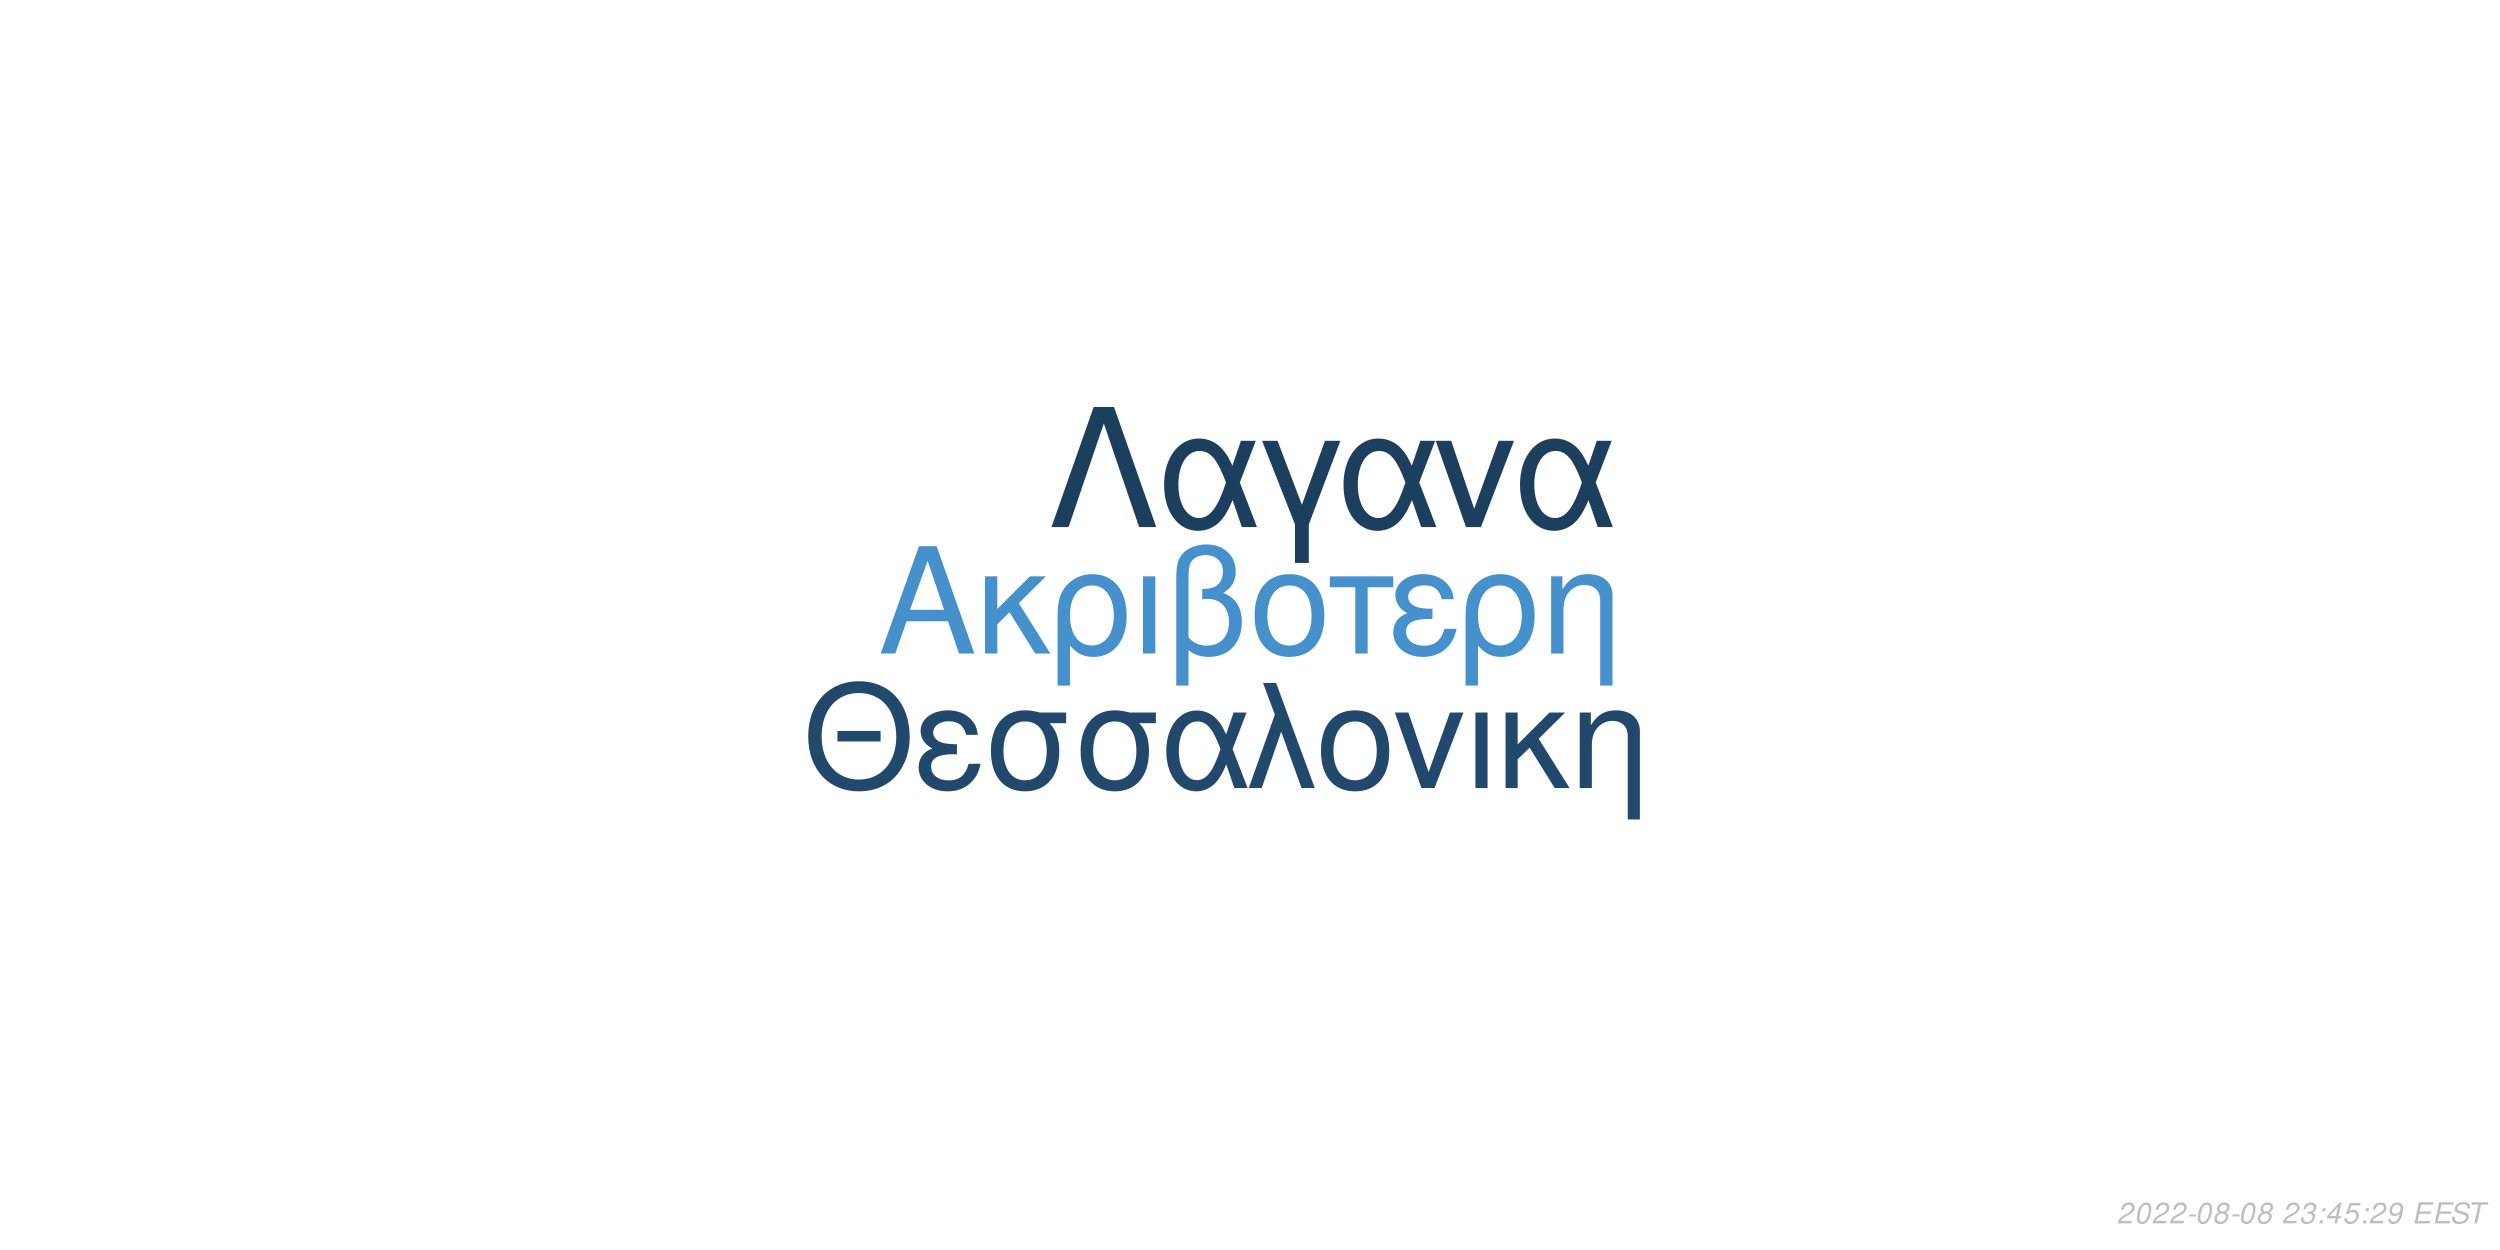
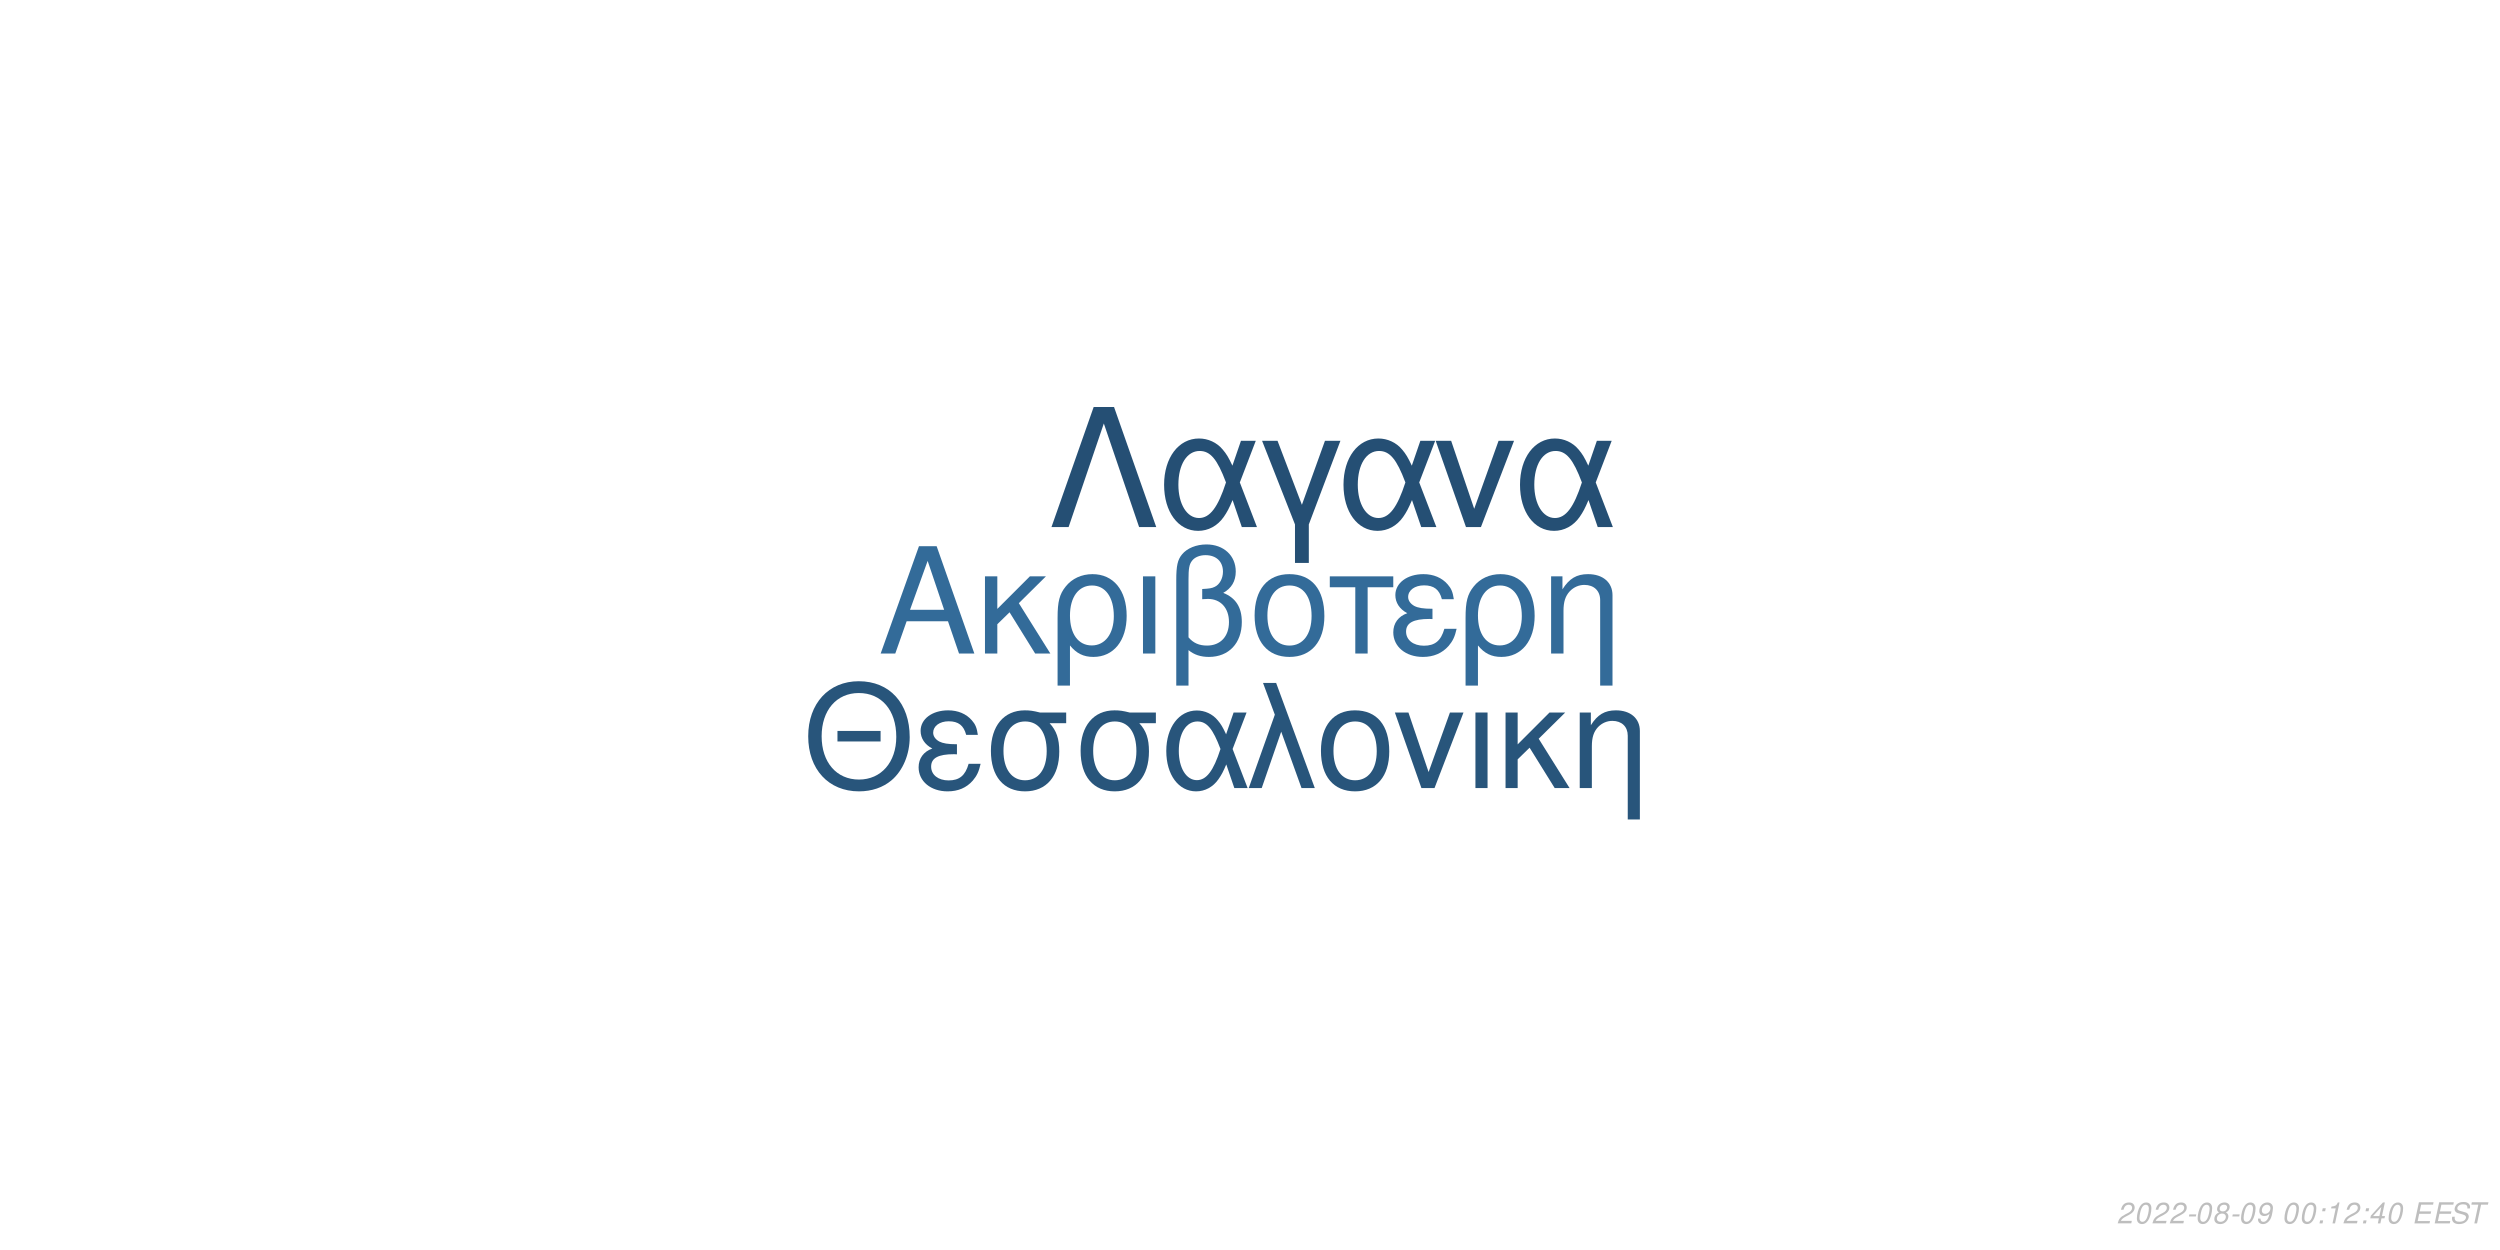
<svg xmlns="http://www.w3.org/2000/svg" xmlns:xlink="http://www.w3.org/1999/xlink" width="864pt" height="432pt" viewBox="0 0 864 432" version="1.1">
  <defs>
    <g>
      <symbol overflow="visible" id="glyph0-0">
        <path style="stroke:none;" d="" />
      </symbol>
      <symbol overflow="visible" id="glyph0-1">
        <path style="stroke:none;" d="M 24.125 -11.141 L 27.938 0 L 33.234 0 L 20.203 -37.094 L 14.094 -37.094 L 0.859 0 L 5.906 0 L 9.828 -11.141 Z M 22.797 -15.109 L 11 -15.109 L 17.094 -32.016 Z M 22.797 -15.109 " />
      </symbol>
      <symbol overflow="visible" id="glyph0-2">
        <path style="stroke:none;" d="M 7.172 -15.422 L 7.172 -26.672 L 2.906 -26.672 L 2.906 0 L 7.172 0 L 7.172 -10.125 L 11.406 -14.25 L 20.25 0 L 25.5 0 L 14.609 -17.406 L 23.969 -26.672 L 18.422 -26.672 Z M 7.172 -15.422 " />
      </symbol>
      <symbol overflow="visible" id="glyph0-3">
        <path style="stroke:none;" d="M 3 11.094 L 7.281 11.094 L 7.281 -2.797 C 9.516 -0.047 11.953 1.172 15.375 1.172 C 22.344 1.172 26.875 -4.422 26.875 -13.031 C 26.875 -21.891 22.297 -27.438 15.062 -27.438 C 11.297 -27.438 7.984 -25.906 5.797 -23.156 C 3.672 -20.516 3 -17.969 3 -12.359 Z M 14.906 -23.516 C 19.547 -23.516 22.438 -19.438 22.438 -12.922 C 22.438 -6.812 19.391 -2.797 14.812 -2.797 C 10.172 -2.797 7.281 -6.766 7.281 -13.125 C 7.281 -19.484 10.234 -23.516 14.906 -23.516 Z M 14.906 -23.516 " />
      </symbol>
      <symbol overflow="visible" id="glyph0-4">
        <path style="stroke:none;" d="M 3.516 0 L 7.781 0 L 7.781 -26.672 L 3.516 -26.672 Z M 3.516 0 " />
      </symbol>
      <symbol overflow="visible" id="glyph0-5">
        <path style="stroke:none;" d="M 4.016 11.094 L 8.25 11.094 L 8.25 -1.172 C 10.172 0.406 12.422 1.172 15.312 1.172 C 22.188 1.172 26.672 -3.609 26.672 -10.891 C 26.672 -15.984 24.578 -19.234 20.25 -20.969 C 23.109 -22.547 24.578 -25.031 24.578 -28.344 C 24.578 -33.844 20.406 -37.703 14.453 -37.703 C 10.938 -37.703 7.734 -36.391 6 -34.25 C 4.484 -32.422 4.016 -30.328 4.016 -25.391 Z M 8.25 -25.656 C 8.25 -29.359 8.5 -30.844 9.469 -32.062 C 10.375 -33.281 12.156 -34 14.094 -34 C 17.812 -34 20.156 -31.812 20.156 -28.297 C 20.156 -25.953 18.984 -23.812 17.297 -23.047 C 16.281 -22.547 15.469 -22.438 12.984 -22.297 L 12.984 -18.781 C 13.734 -18.828 14.344 -18.875 14.969 -18.875 C 19.344 -18.875 22.234 -15.719 22.234 -10.891 C 22.234 -5.906 19.281 -2.75 14.656 -2.75 C 11.953 -2.75 9.922 -3.609 8.25 -5.594 Z M 8.25 -25.656 " />
      </symbol>
      <symbol overflow="visible" id="glyph0-6">
        <path style="stroke:none;" d="M 14.094 -27.438 C 6.562 -27.438 2.094 -22.094 2.094 -13.125 C 2.094 -4.125 6.562 1.172 14.141 1.172 C 21.672 1.172 26.203 -4.172 26.203 -12.922 C 26.203 -22.188 21.828 -27.438 14.094 -27.438 Z M 14.141 -23.516 C 18.938 -23.516 21.781 -19.594 21.781 -12.984 C 21.781 -6.672 18.828 -2.75 14.141 -2.75 C 9.422 -2.75 6.516 -6.672 6.516 -13.125 C 6.516 -19.594 9.422 -23.516 14.141 -23.516 Z M 14.141 -23.516 " />
      </symbol>
      <symbol overflow="visible" id="glyph0-7">
        <path style="stroke:none;" d="M 7.891 0 L 12.156 0 L 12.156 -22.906 L 21.016 -22.906 L 21.016 -26.672 L -0.922 -26.672 L -0.922 -22.906 L 7.891 -22.906 Z M 7.891 0 " />
      </symbol>
      <symbol overflow="visible" id="glyph0-8">
        <path style="stroke:none;" d="M 14.562 -15.469 C 11.344 -15.469 9.562 -15.781 8.297 -16.438 C 6.922 -17.203 6.156 -18.328 6.156 -19.547 C 6.156 -21.891 8.453 -23.562 11.656 -23.562 C 15.062 -23.562 16.953 -22.094 17.812 -18.781 L 21.938 -18.781 C 21.578 -21.266 21.062 -22.5 19.797 -23.922 C 17.812 -26.203 14.906 -27.438 11.453 -27.438 C 5.797 -27.438 1.734 -24.375 1.734 -20.203 C 1.734 -17.609 3.156 -15.375 5.859 -13.938 C 2.797 -12.875 1.016 -10.484 1.016 -7.328 C 1.016 -2.391 5.297 1.172 11.25 1.172 C 14.969 1.172 17.906 -0.109 20.156 -2.641 C 21.578 -4.328 22.297 -5.797 22.906 -8.547 L 18.672 -8.547 C 17.5 -4.422 15.422 -2.703 11.609 -2.703 C 7.938 -2.703 5.438 -4.688 5.438 -7.578 C 5.438 -10.578 7.938 -11.953 13.484 -11.953 C 13.641 -11.953 14.094 -11.953 14.562 -11.906 Z M 14.562 -15.469 " />
      </symbol>
      <symbol overflow="visible" id="glyph0-9">
        <path style="stroke:none;" d="M 3.562 -26.672 L 3.562 0 L 7.844 0 L 7.844 -14.703 C 7.844 -17.906 8.5 -19.891 10.031 -21.531 C 11.406 -22.953 13.188 -23.719 15.062 -23.719 C 18.375 -23.719 20.516 -21.672 20.516 -18.469 L 20.516 11.094 L 24.781 11.094 L 24.781 -20.156 C 24.781 -24.578 21.469 -27.438 16.328 -27.438 C 12.359 -27.438 9.828 -25.906 7.484 -22.188 L 7.484 -26.672 Z M 3.562 -26.672 " />
      </symbol>
      <symbol overflow="visible" id="glyph1-0">
        <path style="stroke:none;" d="" />
      </symbol>
      <symbol overflow="visible" id="glyph1-1">
        <path style="stroke:none;" d="M 26.859 -19.734 L 11.953 -19.734 L 11.953 -16.094 L 26.859 -16.094 Z M 19.328 -36.922 C 8.922 -36.922 1.844 -29.25 1.844 -17.891 C 1.844 -6.484 8.875 1.141 19.391 1.141 C 23.812 1.141 27.703 -0.203 30.641 -2.688 C 34.578 -6.031 36.922 -11.656 36.922 -17.594 C 36.922 -29.297 30 -36.922 19.328 -36.922 Z M 19.328 -32.844 C 27.203 -32.844 32.281 -26.906 32.281 -17.688 C 32.281 -8.922 27.062 -2.938 19.391 -2.938 C 11.609 -2.938 6.484 -8.922 6.484 -17.891 C 6.484 -26.859 11.609 -32.844 19.328 -32.844 Z M 19.328 -32.844 " />
      </symbol>
      <symbol overflow="visible" id="glyph1-2">
        <path style="stroke:none;" d="M 14.25 -15.141 C 11.109 -15.141 9.375 -15.453 8.125 -16.094 C 6.781 -16.844 6.031 -17.938 6.031 -19.141 C 6.031 -21.422 8.266 -23.078 11.406 -23.078 C 14.75 -23.078 16.594 -21.625 17.438 -18.391 L 21.469 -18.391 C 21.125 -20.828 20.625 -22.031 19.391 -23.422 C 17.438 -25.656 14.594 -26.859 11.219 -26.859 C 5.688 -26.859 1.688 -23.875 1.688 -19.781 C 1.688 -17.234 3.094 -15.047 5.734 -13.656 C 2.734 -12.609 1 -10.266 1 -7.172 C 1 -2.344 5.188 1.141 11.016 1.141 C 14.656 1.141 17.547 -0.094 19.734 -2.594 C 21.125 -4.234 21.828 -5.688 22.422 -8.375 L 18.281 -8.375 C 17.141 -4.328 15.094 -2.641 11.359 -2.641 C 7.766 -2.641 5.328 -4.578 5.328 -7.422 C 5.328 -10.359 7.766 -11.703 13.203 -11.703 C 13.359 -11.703 13.797 -11.703 14.25 -11.656 Z M 14.25 -15.141 " />
      </symbol>
      <symbol overflow="visible" id="glyph1-3">
        <path style="stroke:none;" d="M 29 -26.109 L 19.938 -26.109 C 17.594 -26.703 16.438 -26.859 14.703 -26.859 C 7.469 -26.859 2.984 -21.469 2.984 -12.859 C 2.984 -4.031 7.375 1.141 14.797 1.141 C 22.172 1.141 26.609 -4.078 26.609 -12.656 C 26.609 -17.047 25.656 -19.828 23.266 -22.422 L 29 -22.422 Z M 14.797 -23.016 C 19.531 -23.016 22.266 -19.234 22.266 -12.75 C 22.266 -6.531 19.438 -2.688 14.797 -2.688 C 10.172 -2.688 7.328 -6.531 7.328 -12.859 C 7.328 -19.188 10.172 -23.016 14.797 -23.016 Z M 14.797 -23.016 " />
      </symbol>
      <symbol overflow="visible" id="glyph1-4">
        <path style="stroke:none;" d="M 29.344 -26.109 L 24.859 -26.109 L 22.266 -18.578 C 21.125 -21.031 20.484 -22.125 19.328 -23.469 C 17.547 -25.609 14.906 -26.812 12.156 -26.812 C 5.984 -26.812 1.594 -20.984 1.594 -12.812 C 1.594 -4.578 5.828 1.141 11.906 1.141 C 14.953 1.141 17.734 -0.344 19.625 -3.047 C 20.672 -4.531 21.281 -5.688 22.328 -8.172 L 25.109 0 L 29.703 0 L 24.516 -13.5 Z M 20.328 -13.5 C 17.891 -5.922 15.453 -2.734 12.156 -2.734 C 8.516 -2.734 5.922 -6.922 5.922 -12.812 C 5.922 -18.938 8.516 -23.016 12.359 -23.016 C 15.594 -23.016 17.688 -20.531 20.328 -13.5 Z M 20.328 -13.5 " />
      </symbol>
      <symbol overflow="visible" id="glyph1-5">
        <path style="stroke:none;" d="M 1.094 0 L 5.578 0 L 12.312 -19.484 L 19.328 0 L 23.922 0 L 10.562 -36.328 L 6.031 -36.328 L 10.109 -25.359 Z M 1.094 0 " />
      </symbol>
      <symbol overflow="visible" id="glyph1-6">
        <path style="stroke:none;" d="M 13.797 -26.859 C 6.422 -26.859 2.047 -21.625 2.047 -12.859 C 2.047 -4.031 6.422 1.141 13.859 1.141 C 21.234 1.141 25.656 -4.078 25.656 -12.656 C 25.656 -21.719 21.375 -26.859 13.797 -26.859 Z M 13.859 -23.016 C 18.531 -23.016 21.328 -19.188 21.328 -12.703 C 21.328 -6.531 18.438 -2.688 13.859 -2.688 C 9.219 -2.688 6.375 -6.531 6.375 -12.859 C 6.375 -19.188 9.219 -23.016 13.859 -23.016 Z M 13.859 -23.016 " />
      </symbol>
      <symbol overflow="visible" id="glyph1-7">
        <path style="stroke:none;" d="M 14.297 0 L 24.312 -26.109 L 19.625 -26.109 L 12.25 -5.531 L 5.281 -26.109 L 0.594 -26.109 L 9.766 0 Z M 14.297 0 " />
      </symbol>
      <symbol overflow="visible" id="glyph1-8">
        <path style="stroke:none;" d="M 3.438 0 L 7.625 0 L 7.625 -26.109 L 3.438 -26.109 Z M 3.438 0 " />
      </symbol>
      <symbol overflow="visible" id="glyph1-9">
        <path style="stroke:none;" d="M 7.031 -15.094 L 7.031 -26.109 L 2.844 -26.109 L 2.844 0 L 7.031 0 L 7.031 -9.922 L 11.156 -13.953 L 19.828 0 L 24.969 0 L 14.297 -17.047 L 23.469 -26.109 L 18.031 -26.109 Z M 7.031 -15.094 " />
      </symbol>
      <symbol overflow="visible" id="glyph1-10">
        <path style="stroke:none;" d="M 3.484 -26.109 L 3.484 0 L 7.672 0 L 7.672 -14.406 C 7.672 -17.547 8.328 -19.484 9.812 -21.078 C 11.156 -22.469 12.906 -23.219 14.75 -23.219 C 17.984 -23.219 20.078 -21.234 20.078 -18.094 L 20.078 10.859 L 24.266 10.859 L 24.266 -19.734 C 24.266 -24.062 21.031 -26.859 16 -26.859 C 12.109 -26.859 9.609 -25.359 7.328 -21.719 L 7.328 -26.109 Z M 3.484 -26.109 " />
      </symbol>
      <symbol overflow="visible" id="glyph2-0">
        <path style="stroke:none;" d="" />
      </symbol>
      <symbol overflow="visible" id="glyph2-1">
        <path style="stroke:none;" d="M 22.531 -41.484 L 15.484 -41.484 L 0.906 0 L 6.828 0 L 19 -35.797 L 31.188 0 L 37.109 0 Z M 22.531 -41.484 " />
      </symbol>
      <symbol overflow="visible" id="glyph2-2">
        <path style="stroke:none;" d="M 33.516 -29.812 L 28.391 -29.812 L 25.438 -21.219 C 24.125 -24.016 23.391 -25.266 22.078 -26.797 C 20.031 -29.25 17.016 -30.609 13.891 -30.609 C 6.828 -30.609 1.828 -23.953 1.828 -14.625 C 1.828 -5.234 6.656 1.312 13.594 1.312 C 17.078 1.312 20.266 -0.391 22.422 -3.469 C 23.609 -5.172 24.297 -6.484 25.5 -9.328 L 28.688 0 L 33.922 0 L 28 -15.422 Z M 23.219 -15.422 C 20.422 -6.766 17.641 -3.125 13.891 -3.125 C 9.734 -3.125 6.766 -7.906 6.766 -14.625 C 6.766 -21.625 9.734 -26.297 14.109 -26.297 C 17.812 -26.297 20.203 -23.453 23.219 -15.422 Z M 23.219 -15.422 " />
      </symbol>
      <symbol overflow="visible" id="glyph2-3">
        <path style="stroke:none;" d="M 12.062 12.406 L 16.844 12.406 L 16.844 -0.906 L 27.766 -29.812 L 22.422 -29.812 L 14.453 -7.688 L 6.031 -29.812 L 0.688 -29.812 L 12.062 -0.906 Z M 12.062 12.406 " />
      </symbol>
      <symbol overflow="visible" id="glyph2-4">
        <path style="stroke:none;" d="M 16.328 0 L 27.766 -29.812 L 22.422 -29.812 L 14 -6.312 L 6.031 -29.812 L 0.688 -29.812 L 11.156 0 Z M 16.328 0 " />
      </symbol>
      <symbol overflow="visible" id="glyph3-0">
        <path style="stroke:none;" d="" />
      </symbol>
      <symbol overflow="visible" id="glyph3-1">
        <path style="stroke:none;" d="M 5.234 -0.875 L 1.469 -0.875 C 1.641 -1.375 2.203 -1.891 3.109 -2.344 L 4.234 -2.938 C 5.562 -3.625 6.219 -4.469 6.219 -5.484 C 6.219 -5.938 6.062 -6.359 5.797 -6.656 C 5.469 -7.047 4.984 -7.234 4.312 -7.234 C 2.766 -7.234 1.891 -6.453 1.484 -4.734 L 2.375 -4.734 C 2.484 -5.188 2.609 -5.484 2.797 -5.75 C 3.094 -6.203 3.609 -6.453 4.188 -6.453 C 4.891 -6.453 5.344 -6.031 5.344 -5.375 C 5.344 -4.703 4.859 -4.094 4.016 -3.656 L 2.984 -3.125 C 1.234 -2.188 0.797 -1.656 0.344 -0.016 L 5.047 -0.016 Z M 5.234 -0.875 " />
      </symbol>
      <symbol overflow="visible" id="glyph3-2">
        <path style="stroke:none;" d="M 4.203 -7.234 C 3.375 -7.234 2.688 -6.812 2.125 -5.984 C 1.484 -5.047 0.984 -3.188 0.984 -1.734 C 0.984 -1.109 1.172 -0.562 1.484 -0.266 C 1.797 0.047 2.281 0.234 2.766 0.234 C 3.625 0.234 4.281 -0.156 4.859 -1.016 C 5.516 -1.953 6 -3.797 6 -5.266 C 6 -6.5 5.328 -7.234 4.203 -7.234 Z M 4.094 -6.453 C 4.734 -6.453 5.125 -5.984 5.125 -5.156 C 5.125 -4.203 4.781 -2.625 4.406 -1.812 C 3.984 -0.938 3.516 -0.547 2.875 -0.547 C 2.25 -0.547 1.875 -1.031 1.875 -1.828 C 1.875 -2.797 2.203 -4.344 2.594 -5.203 C 2.984 -6.047 3.453 -6.453 4.094 -6.453 Z M 4.094 -6.453 " />
      </symbol>
      <symbol overflow="visible" id="glyph3-3">
        <path style="stroke:none;" d="M 3.516 -3.125 L 1.125 -3.125 L 0.969 -2.406 L 3.359 -2.406 Z M 3.516 -3.125 " />
      </symbol>
      <symbol overflow="visible" id="glyph3-4">
        <path style="stroke:none;" d="M 4.766 -3.797 C 5.078 -3.969 5.234 -4.078 5.438 -4.234 C 5.812 -4.594 6.062 -5.172 6.062 -5.734 C 6.062 -6.625 5.344 -7.234 4.266 -7.234 C 2.812 -7.234 1.703 -6.219 1.703 -4.875 C 1.703 -4.406 1.875 -4.125 2.359 -3.812 C 1.297 -3.312 0.75 -2.516 0.75 -1.469 C 0.75 -0.438 1.547 0.234 2.812 0.234 C 3.656 0.234 4.359 -0.094 4.938 -0.734 C 5.359 -1.234 5.609 -1.859 5.609 -2.438 C 5.609 -3.047 5.312 -3.516 4.766 -3.797 Z M 4.109 -6.453 C 4.797 -6.453 5.188 -6.125 5.188 -5.578 C 5.188 -5.266 5.062 -4.922 4.859 -4.672 C 4.562 -4.312 4.188 -4.156 3.656 -4.156 C 2.984 -4.156 2.594 -4.453 2.594 -4.984 C 2.594 -5.859 3.203 -6.453 4.109 -6.453 Z M 3.453 -3.406 C 4.234 -3.406 4.734 -2.984 4.734 -2.312 C 4.734 -1.312 3.922 -0.547 2.875 -0.547 C 2.125 -0.547 1.625 -0.969 1.625 -1.625 C 1.625 -2.609 2.438 -3.406 3.453 -3.406 Z M 3.453 -3.406 " />
      </symbol>
      <symbol overflow="visible" id="glyph3-5">
-         <path style="stroke:none;" d="" />
+         <path style="stroke:none;" d="M 0.844 -1.656 C 0.844 -1.547 0.844 -1.438 0.844 -1.375 C 0.844 -0.406 1.531 0.234 2.578 0.234 C 3.203 0.234 3.766 0.016 4.297 -0.438 C 4.938 -1 5.312 -1.656 5.594 -2.719 C 5.844 -3.672 6.016 -4.766 6.016 -5.375 C 6.016 -5.844 5.844 -6.328 5.547 -6.656 C 5.203 -7.031 4.703 -7.234 4.062 -7.234 C 2.516 -7.234 1.297 -5.938 1.297 -4.266 C 1.297 -3.203 1.984 -2.547 3.047 -2.547 C 3.484 -2.547 3.953 -2.672 4.281 -2.891 C 4.406 -2.984 4.547 -3.078 4.828 -3.344 C 4.438 -1.484 3.703 -0.547 2.703 -0.547 C 2.109 -0.547 1.719 -0.938 1.719 -1.547 L 1.719 -1.656 Z M 3.953 -6.453 C 4.625 -6.453 5.141 -5.953 5.141 -5.281 C 5.141 -4.188 4.312 -3.312 3.297 -3.312 C 2.594 -3.312 2.172 -3.734 2.172 -4.453 C 2.172 -5.562 2.984 -6.453 3.953 -6.453 Z M 3.953 -6.453 " />
      </symbol>
      <symbol overflow="visible" id="glyph3-6">
-         <path style="stroke:none;" d="M 2.922 -3.312 C 3.125 -3.344 3.234 -3.344 3.375 -3.344 C 4.203 -3.344 4.688 -3 4.688 -2.406 C 4.688 -1.312 3.906 -0.547 2.781 -0.547 C 2.047 -0.547 1.594 -0.938 1.594 -1.562 C 1.594 -1.719 1.609 -1.844 1.656 -2.094 L 0.766 -2.094 C 0.734 -1.797 0.719 -1.641 0.719 -1.469 C 0.719 -0.375 1.406 0.234 2.641 0.234 C 3.547 0.234 4.297 -0.078 4.812 -0.656 C 5.266 -1.156 5.562 -1.875 5.562 -2.547 C 5.562 -3.125 5.344 -3.453 4.797 -3.734 C 5.641 -4.234 6.016 -4.844 6.016 -5.734 C 6.016 -6.656 5.312 -7.234 4.203 -7.234 C 3.375 -7.234 2.672 -6.938 2.188 -6.375 C 1.891 -6.031 1.703 -5.641 1.516 -4.906 L 2.391 -4.906 C 2.5 -5.359 2.594 -5.594 2.734 -5.812 C 3.047 -6.234 3.516 -6.453 4.078 -6.453 C 4.734 -6.453 5.141 -6.125 5.141 -5.578 C 5.141 -5.188 5.016 -4.797 4.797 -4.547 C 4.516 -4.234 4 -4.062 3.266 -4.062 L 3.078 -4.062 Z M 2.922 -3.312 " />
+         <path style="stroke:none;" d="" />
      </symbol>
      <symbol overflow="visible" id="glyph3-7">
        <path style="stroke:none;" d="M 2.359 -1.031 L 1.312 -1.031 L 1.094 0 L 2.141 0 Z M 3.266 -5.234 L 2.219 -5.234 L 2 -4.203 L 3.047 -4.203 Z M 3.266 -5.234 " />
      </symbol>
      <symbol overflow="visible" id="glyph3-8">
+         <path style="stroke:none;" d="M 3.703 -5.188 L 2.594 0 L 3.469 0 L 5.016 -7.234 L 4.438 -7.234 C 3.906 -6.156 3.688 -6.016 2.234 -5.812 L 2.109 -5.188 Z M 3.703 -5.188 " />
+       </symbol>
+       <symbol overflow="visible" id="glyph3-9">
        <path style="stroke:none;" d="M 3.625 -1.75 L 3.266 0 L 4.141 0 L 4.516 -1.75 L 5.562 -1.75 L 5.734 -2.531 L 4.688 -2.531 L 5.688 -7.234 L 5.016 -7.234 L 0.844 -2.672 L 0.641 -1.75 Z M 3.797 -2.531 L 1.594 -2.531 L 4.469 -5.703 Z M 3.797 -2.531 " />
      </symbol>
-       <symbol overflow="visible" id="glyph3-9">
-         <path style="stroke:none;" d="M 6.297 -7.094 L 2.594 -7.094 L 1.234 -3.234 L 2.047 -3.234 C 2.656 -3.766 2.938 -3.906 3.531 -3.906 C 4.328 -3.906 4.797 -3.453 4.797 -2.688 C 4.797 -1.438 3.969 -0.547 2.828 -0.547 C 2.031 -0.547 1.609 -0.938 1.578 -1.734 L 0.703 -1.734 L 0.703 -1.516 C 0.703 -0.938 0.844 -0.547 1.188 -0.266 C 1.562 0.062 2.078 0.234 2.703 0.234 C 3.656 0.234 4.391 -0.156 4.984 -0.922 C 5.422 -1.5 5.672 -2.234 5.672 -2.953 C 5.672 -4 4.938 -4.672 3.812 -4.672 C 3.328 -4.672 2.906 -4.547 2.406 -4.234 L 3.109 -6.219 L 6.109 -6.219 Z M 6.297 -7.094 " />
-       </symbol>
      <symbol overflow="visible" id="glyph3-10">
-         <path style="stroke:none;" d="M 0.844 -1.656 C 0.844 -1.547 0.844 -1.438 0.844 -1.375 C 0.844 -0.406 1.531 0.234 2.578 0.234 C 3.203 0.234 3.766 0.016 4.297 -0.438 C 4.938 -1 5.312 -1.656 5.594 -2.719 C 5.844 -3.672 6.016 -4.766 6.016 -5.375 C 6.016 -5.844 5.844 -6.328 5.547 -6.656 C 5.203 -7.031 4.703 -7.234 4.062 -7.234 C 2.516 -7.234 1.297 -5.938 1.297 -4.266 C 1.297 -3.203 1.984 -2.547 3.047 -2.547 C 3.484 -2.547 3.953 -2.672 4.281 -2.891 C 4.406 -2.984 4.547 -3.078 4.828 -3.344 C 4.438 -1.484 3.703 -0.547 2.703 -0.547 C 2.109 -0.547 1.719 -0.938 1.719 -1.547 L 1.719 -1.656 Z M 3.953 -6.453 C 4.625 -6.453 5.141 -5.953 5.141 -5.281 C 5.141 -4.188 4.312 -3.312 3.297 -3.312 C 2.594 -3.312 2.172 -3.734 2.172 -4.453 C 2.172 -5.562 2.984 -6.453 3.953 -6.453 Z M 3.953 -6.453 " />
+         <path style="stroke:none;" d="M 2.547 -3.312 L 6.5 -3.312 L 6.688 -4.141 L 2.719 -4.141 L 3.219 -6.469 L 7.344 -6.469 L 7.516 -7.297 L 2.453 -7.297 L 0.906 0 L 6.125 0 L 6.297 -0.812 L 2.016 -0.812 Z M 2.547 -3.312 " />
      </symbol>
      <symbol overflow="visible" id="glyph3-11">
-         <path style="stroke:none;" d="M 2.547 -3.312 L 6.5 -3.312 L 6.688 -4.141 L 2.719 -4.141 L 3.219 -6.469 L 7.344 -6.469 L 7.516 -7.297 L 2.453 -7.297 L 0.906 0 L 6.125 0 L 6.297 -0.812 L 2.016 -0.812 Z M 2.547 -3.312 " />
+         <path style="stroke:none;" d="M 7.062 -5.156 C 7.125 -5.438 7.141 -5.562 7.141 -5.703 C 7.141 -6.156 6.938 -6.594 6.594 -6.891 C 6.188 -7.25 5.656 -7.406 4.875 -7.406 C 3.844 -7.406 3.047 -7.125 2.5 -6.562 C 2.094 -6.141 1.781 -5.438 1.781 -4.922 C 1.781 -4.297 2.219 -3.766 2.891 -3.562 L 4.594 -3.094 C 5.406 -2.859 5.734 -2.578 5.734 -2.094 C 5.734 -1.781 5.547 -1.406 5.266 -1.141 C 4.844 -0.766 4.266 -0.578 3.453 -0.578 C 2.328 -0.578 1.812 -0.984 1.812 -1.906 C 1.812 -2.047 1.812 -2.125 1.844 -2.312 L 0.984 -2.312 C 0.906 -2.062 0.891 -1.906 0.891 -1.688 C 0.891 -0.484 1.797 0.234 3.297 0.234 C 4.359 0.234 5.234 -0.062 5.812 -0.609 C 6.344 -1.078 6.688 -1.797 6.688 -2.375 C 6.688 -2.641 6.609 -2.906 6.453 -3.156 C 6.234 -3.5 5.938 -3.703 5.469 -3.828 L 3.75 -4.312 C 2.984 -4.547 2.734 -4.734 2.734 -5.188 C 2.734 -5.547 2.875 -5.844 3.188 -6.109 C 3.547 -6.438 4.031 -6.594 4.703 -6.594 C 5.266 -6.594 5.688 -6.484 5.906 -6.297 C 6.094 -6.125 6.219 -5.797 6.219 -5.516 C 6.219 -5.422 6.203 -5.344 6.188 -5.156 Z M 7.062 -5.156 " />
      </symbol>
      <symbol overflow="visible" id="glyph3-12">
-         <path style="stroke:none;" d="M 7.062 -5.156 C 7.125 -5.438 7.141 -5.562 7.141 -5.703 C 7.141 -6.156 6.938 -6.594 6.594 -6.891 C 6.188 -7.25 5.656 -7.406 4.875 -7.406 C 3.844 -7.406 3.047 -7.125 2.5 -6.562 C 2.094 -6.141 1.781 -5.438 1.781 -4.922 C 1.781 -4.297 2.219 -3.766 2.891 -3.562 L 4.594 -3.094 C 5.406 -2.859 5.734 -2.578 5.734 -2.094 C 5.734 -1.781 5.547 -1.406 5.266 -1.141 C 4.844 -0.766 4.266 -0.578 3.453 -0.578 C 2.328 -0.578 1.812 -0.984 1.812 -1.906 C 1.812 -2.047 1.812 -2.125 1.844 -2.312 L 0.984 -2.312 C 0.906 -2.062 0.891 -1.906 0.891 -1.688 C 0.891 -0.484 1.797 0.234 3.297 0.234 C 4.359 0.234 5.234 -0.062 5.812 -0.609 C 6.344 -1.078 6.688 -1.797 6.688 -2.375 C 6.688 -2.641 6.609 -2.906 6.453 -3.156 C 6.234 -3.5 5.938 -3.703 5.469 -3.828 L 3.75 -4.312 C 2.984 -4.547 2.734 -4.734 2.734 -5.188 C 2.734 -5.547 2.875 -5.844 3.188 -6.109 C 3.547 -6.438 4.031 -6.594 4.703 -6.594 C 5.266 -6.594 5.688 -6.484 5.906 -6.297 C 6.094 -6.125 6.219 -5.797 6.219 -5.516 C 6.219 -5.422 6.203 -5.344 6.188 -5.156 Z M 7.062 -5.156 " />
-       </symbol>
-       <symbol overflow="visible" id="glyph3-13">
        <path style="stroke:none;" d="M 4.938 -6.469 L 7.312 -6.469 L 7.484 -7.297 L 1.75 -7.297 L 1.578 -6.469 L 3.984 -6.469 L 2.609 0 L 3.547 0 Z M 4.938 -6.469 " />
      </symbol>
    </g>
  </defs>
  <g id="surface1">
    <rect x="0" y="0" width="864" height="432" style="fill:rgb(100%,100%,100%);fill-opacity:1;stroke:none;" />
-     <g style="fill:rgb(27.451%,56.863%,80%);fill-opacity:1;">
+     <g style="fill:rgb(20%,41.961%,60%);fill-opacity:1;">
      <use xlink:href="#glyph0-1" x="303.5" y="225.861" />
      <use xlink:href="#glyph0-2" x="337.5" y="225.861" />
      <use xlink:href="#glyph0-3" x="362.5" y="225.861" />
      <use xlink:href="#glyph0-4" x="391.5" y="225.861" />
      <use xlink:href="#glyph0-5" x="402.5" y="225.861" />
      <use xlink:href="#glyph0-6" x="431.5" y="225.861" />
      <use xlink:href="#glyph0-7" x="460.5" y="225.861" />
      <use xlink:href="#glyph0-8" x="480.5" y="225.861" />
      <use xlink:href="#glyph0-3" x="503.5" y="225.861" />
      <use xlink:href="#glyph0-9" x="532.5" y="225.861" />
    </g>
-     <g style="fill:rgb(13.333%,28.627%,41.961%);fill-opacity:1;">
+     <g style="fill:rgb(15.686%,33.333%,48.235%);fill-opacity:1;">
      <use xlink:href="#glyph1-1" x="277.473" y="272.354" />
      <use xlink:href="#glyph1-2" x="316.473" y="272.354" />
      <use xlink:href="#glyph1-3" x="339.473" y="272.354" />
      <use xlink:href="#glyph1-3" x="370.473" y="272.354" />
      <use xlink:href="#glyph1-4" x="401.473" y="272.354" />
      <use xlink:href="#glyph1-5" x="430.473" y="272.354" />
      <use xlink:href="#glyph1-6" x="454.473" y="272.354" />
      <use xlink:href="#glyph1-7" x="481.473" y="272.354" />
      <use xlink:href="#glyph1-8" x="506.473" y="272.354" />
      <use xlink:href="#glyph1-9" x="517.473" y="272.354" />
      <use xlink:href="#glyph1-10" x="542.473" y="272.354" />
    </g>
-     <g style="fill:rgb(11.373%,24.706%,36.863%);fill-opacity:1;">
+     <g style="fill:rgb(14.51%,30.98%,45.49%);fill-opacity:1;">
      <use xlink:href="#glyph2-1" x="362.484" y="182.152" />
      <use xlink:href="#glyph2-2" x="400.484" y="182.152" />
      <use xlink:href="#glyph2-3" x="435.484" y="182.152" />
      <use xlink:href="#glyph2-2" x="462.484" y="182.152" />
      <use xlink:href="#glyph2-4" x="495.484" y="182.152" />
      <use xlink:href="#glyph2-2" x="523.484" y="182.152" />
    </g>
    <g style="fill:rgb(74.51%,74.51%,74.51%);fill-opacity:1;">
      <use xlink:href="#glyph3-1" x="731.52" y="422.81" />
      <use xlink:href="#glyph3-2" x="737.52" y="422.81" />
      <use xlink:href="#glyph3-1" x="743.52" y="422.81" />
      <use xlink:href="#glyph3-1" x="749.52" y="422.81" />
      <use xlink:href="#glyph3-3" x="755.52" y="422.81" />
      <use xlink:href="#glyph3-2" x="758.52" y="422.81" />
      <use xlink:href="#glyph3-4" x="764.52" y="422.81" />
      <use xlink:href="#glyph3-3" x="770.52" y="422.81" />
      <use xlink:href="#glyph3-2" x="773.52" y="422.81" />
-       <use xlink:href="#glyph3-4" x="779.52" y="422.81" />
-       <use xlink:href="#glyph3-5" x="785.52" y="422.81" />
-       <use xlink:href="#glyph3-1" x="788.52" y="422.81" />
-       <use xlink:href="#glyph3-6" x="794.52" y="422.81" />
+       <use xlink:href="#glyph3-5" x="779.52" y="422.81" />
+       <use xlink:href="#glyph3-6" x="785.52" y="422.81" />
+       <use xlink:href="#glyph3-2" x="788.52" y="422.81" />
+       <use xlink:href="#glyph3-2" x="794.52" y="422.81" />
      <use xlink:href="#glyph3-7" x="800.52" y="422.81" />
      <use xlink:href="#glyph3-8" x="803.52" y="422.81" />
-       <use xlink:href="#glyph3-9" x="809.52" y="422.81" />
+       <use xlink:href="#glyph3-1" x="809.52" y="422.81" />
      <use xlink:href="#glyph3-7" x="815.52" y="422.81" />
-       <use xlink:href="#glyph3-1" x="818.52" y="422.81" />
-       <use xlink:href="#glyph3-10" x="824.52" y="422.81" />
-       <use xlink:href="#glyph3-5" x="830.52" y="422.81" />
-       <use xlink:href="#glyph3-11" x="833.52" y="422.81" />
-       <use xlink:href="#glyph3-11" x="840.52" y="422.81" />
-       <use xlink:href="#glyph3-12" x="846.52" y="422.81" />
-       <use xlink:href="#glyph3-13" x="852.52" y="422.81" />
+       <use xlink:href="#glyph3-9" x="818.52" y="422.81" />
+       <use xlink:href="#glyph3-2" x="824.52" y="422.81" />
+       <use xlink:href="#glyph3-6" x="830.52" y="422.81" />
+       <use xlink:href="#glyph3-10" x="833.52" y="422.81" />
+       <use xlink:href="#glyph3-10" x="840.52" y="422.81" />
+       <use xlink:href="#glyph3-11" x="846.52" y="422.81" />
+       <use xlink:href="#glyph3-12" x="852.52" y="422.81" />
    </g>
  </g>
</svg>
